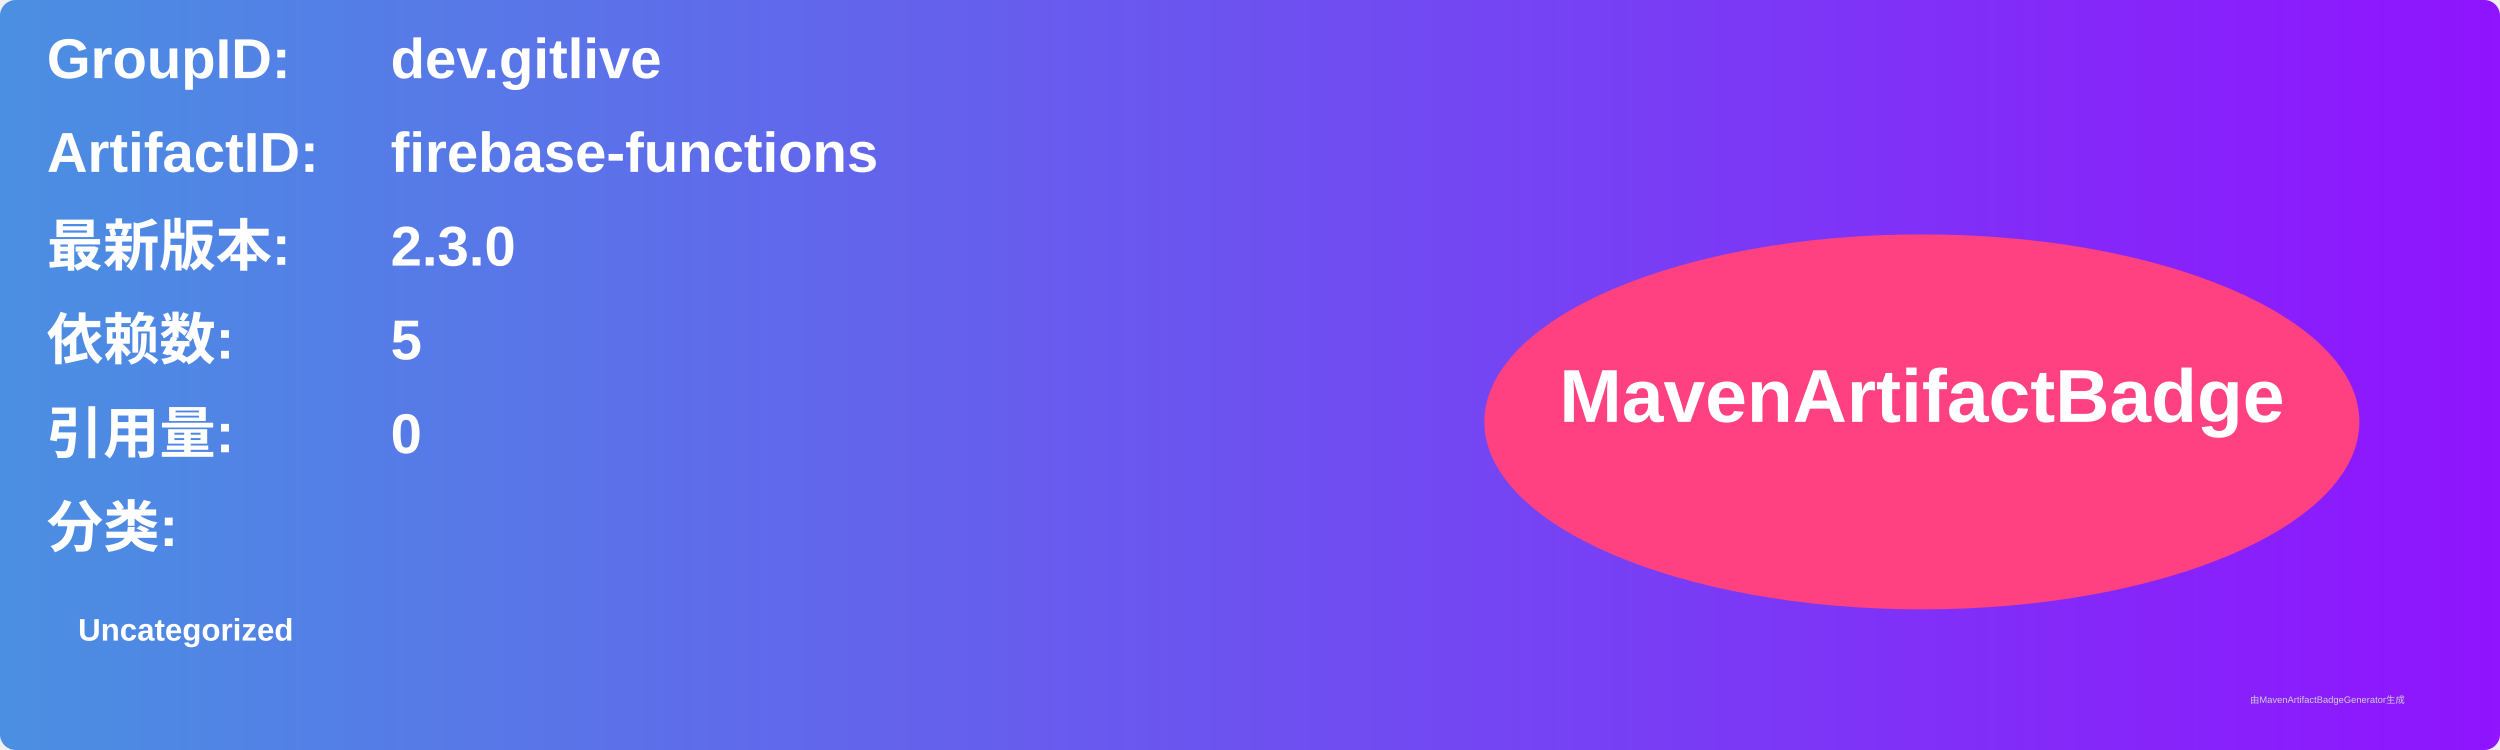
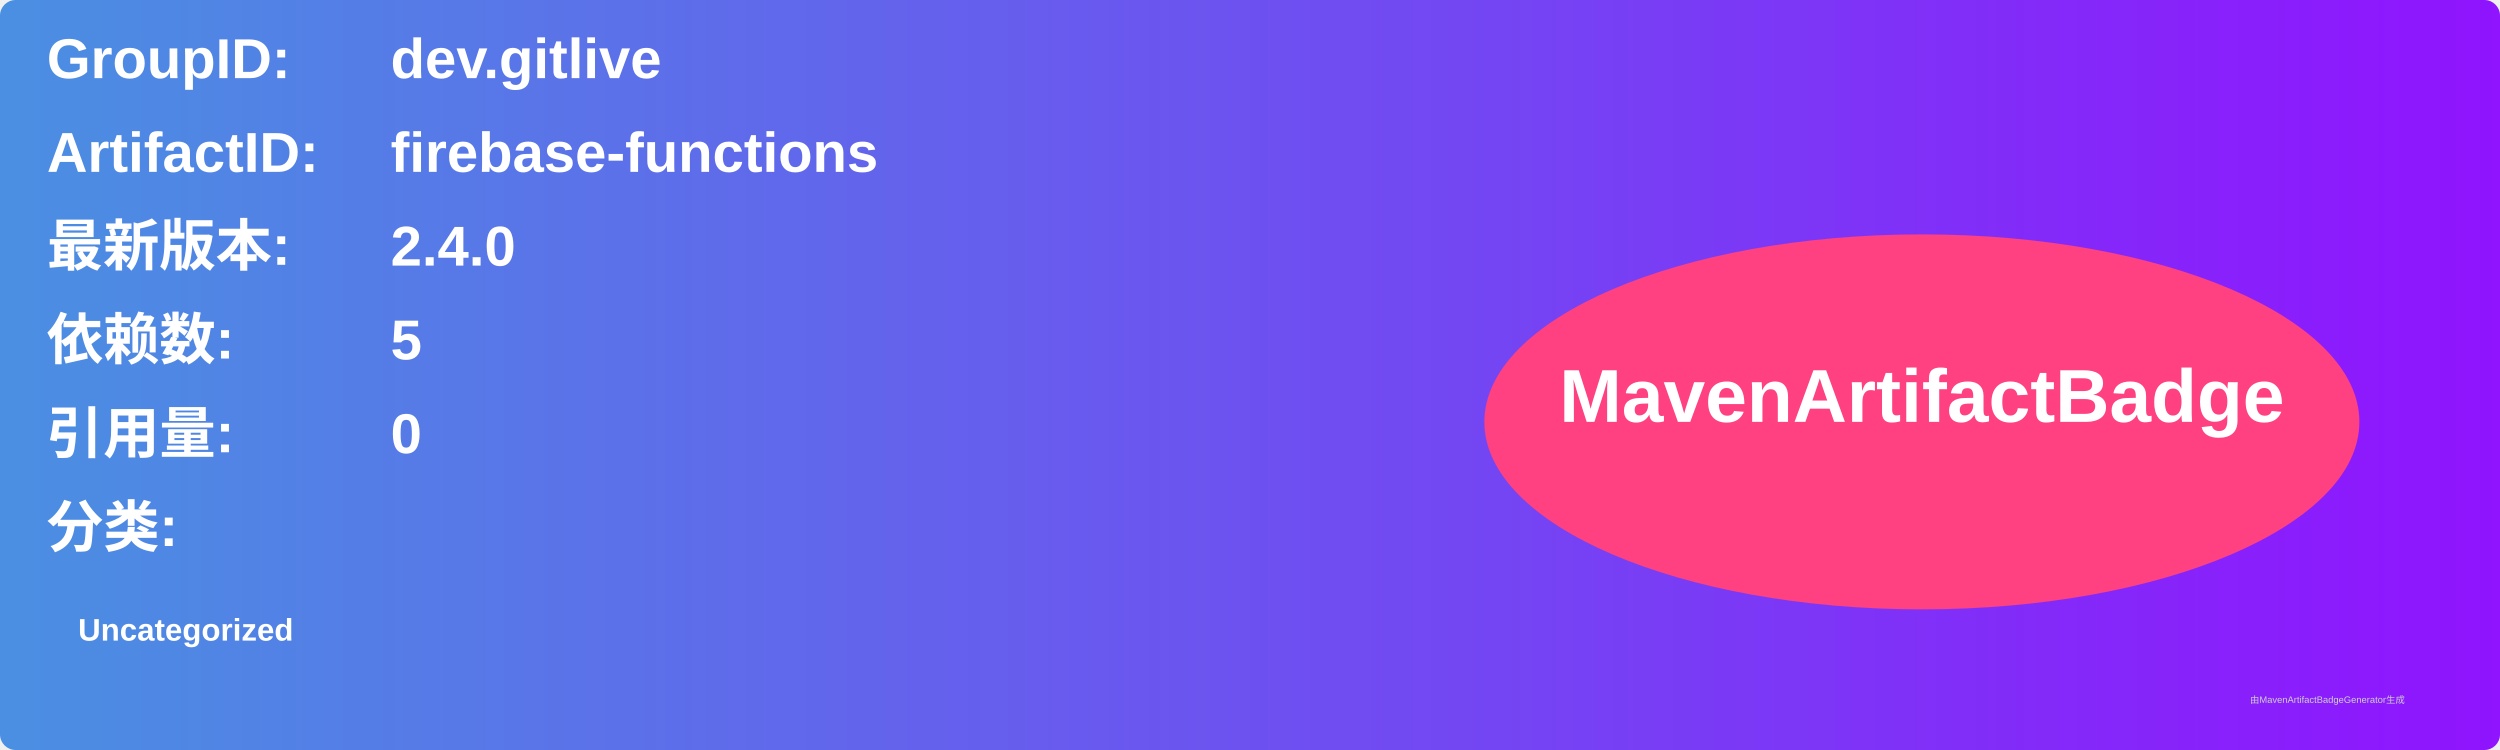
<svg xmlns="http://www.w3.org/2000/svg" width="800" height="240" viewBox="0 0 800 240">
  <linearGradient id="grad" x1="0%" y1="0%" x2="100%" y2="0%">
    <stop offset="0%" stop-color="#4a90e2" />
    <stop offset="100%" stop-color="#9013fe" />
  </linearGradient>
  <rect width="100%" height="100%" rx="5" ry="5" fill="url(#grad)" />
  <g transform="translate(15, 15)">
    <text x="0" y="10" font-family="Arial" font-size="18" fill="white" font-weight="bold" width="260">GroupID:</text>
    <text x="110" y="10" font-family="Arial" font-size="18" fill="white" font-weight="bold" width="460">dev.gitlive</text>
    <text x="0" y="40" font-family="Arial" font-size="18" fill="white" font-weight="bold" width="260">ArtifactID:</text>
    <text x="110" y="40" font-family="Arial" font-size="18" fill="white" font-weight="bold" width="460">firebase-functions</text>
    <text x="0" y="70" font-family="Arial" font-size="18" fill="white" font-weight="bold">最新版本:</text>
    <text x="110" y="70" font-family="Arial" font-size="18" fill="white" font-weight="bold">
-       <tspan font-weight="bold">2.3.0</tspan>
+       <tspan font-weight="bold">2.4.0</tspan>
    </text>
    <text x="0" y="100" font-family="Arial" font-size="18" fill="white" font-weight="bold">依赖数: </text>
    <text x="110" y="100" font-family="Arial" font-size="18" fill="white">
      <tspan font-weight="bold">5</tspan>
    </text>
    <text x="0" y="130" font-family="Arial" font-size="18" fill="white" font-weight="bold">引用量: </text>
    <text x="110" y="130" font-family="Arial" font-size="18" fill="white">
      <tspan font-weight="bold">0</tspan>
    </text>
    <text x="0" y="160" font-family="Arial" font-size="18" fill="white" font-weight="bold">分类:</text>
    <text x="10" y="190" font-family="Arial" font-size="10" fill="white">
      <tspan font-weight="bold">Uncategorized</tspan>
    </text>
    <ellipse cx="600" cy="120" rx="140" ry="60" fill="#ff4081" />
    <text x="600" y="120" text-anchor="middle" font-family="Arial" font-size="24" fill="white" font-weight="bold">MavenArtifactBadge</text>
  </g>
  <text x="720" y="225" font-family="Arial" font-size="3" fill="#d0d0d0">由MavenArtifactBadgeGenerator生成</text>
</svg>
